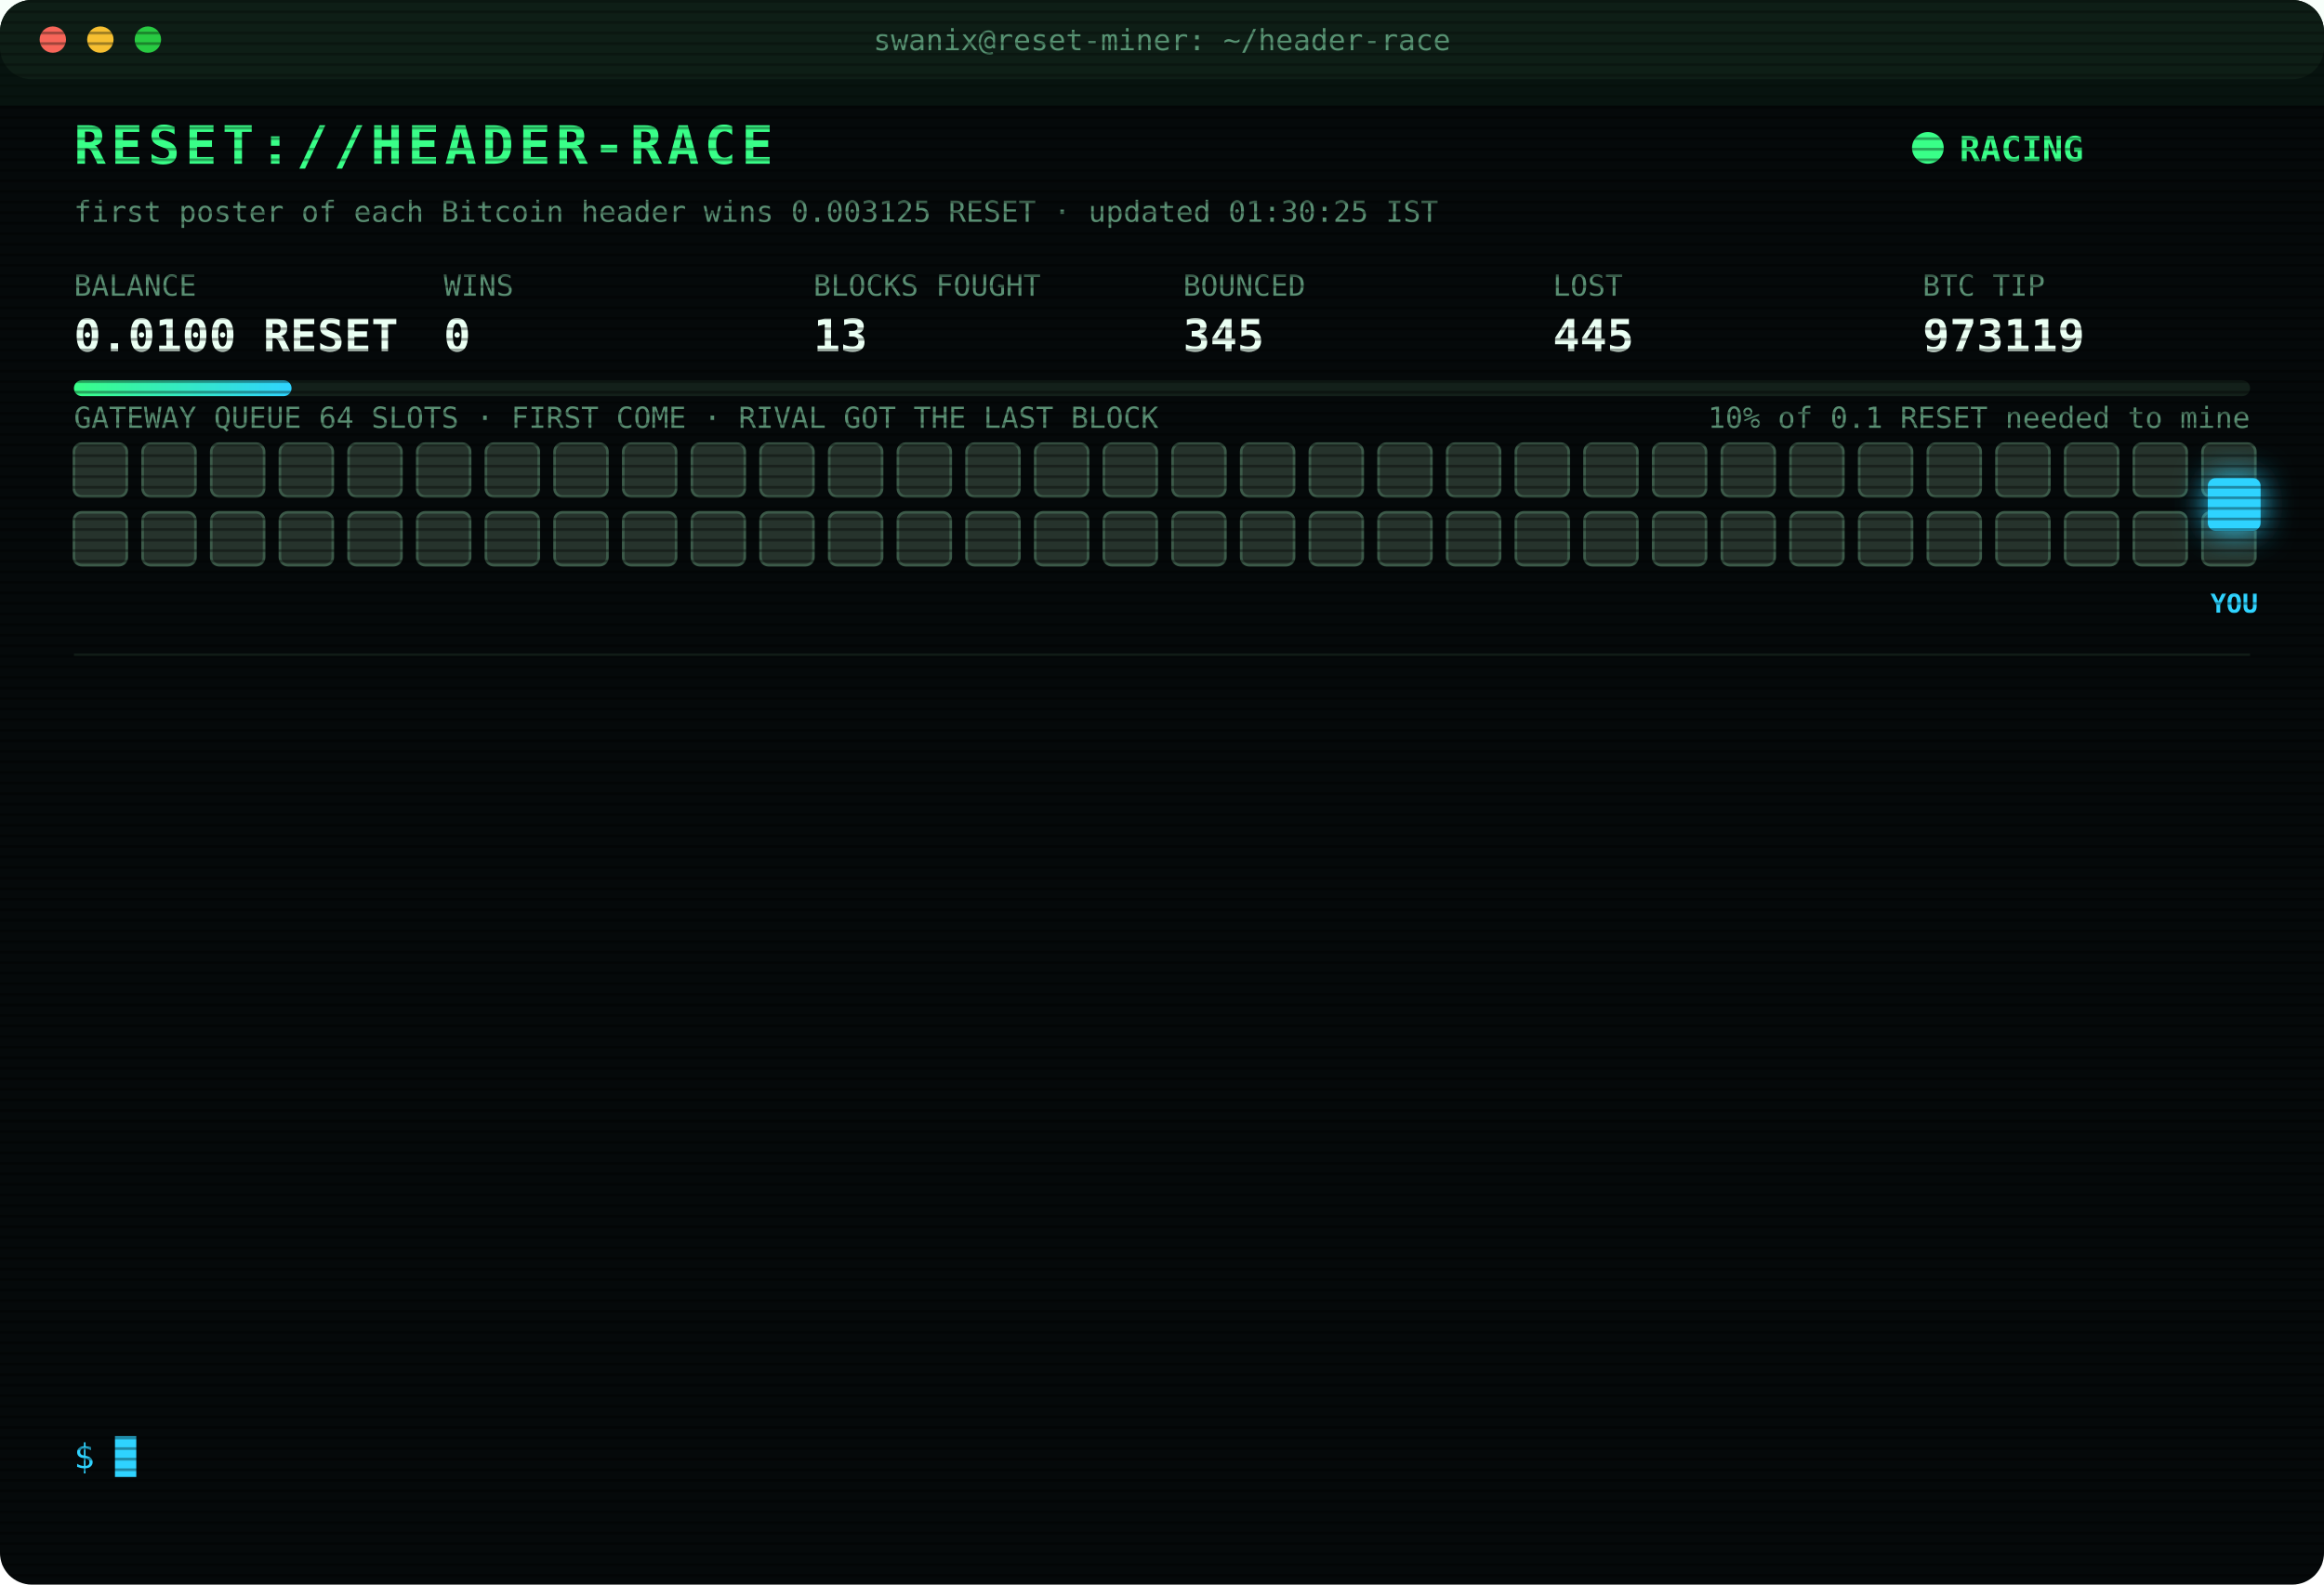
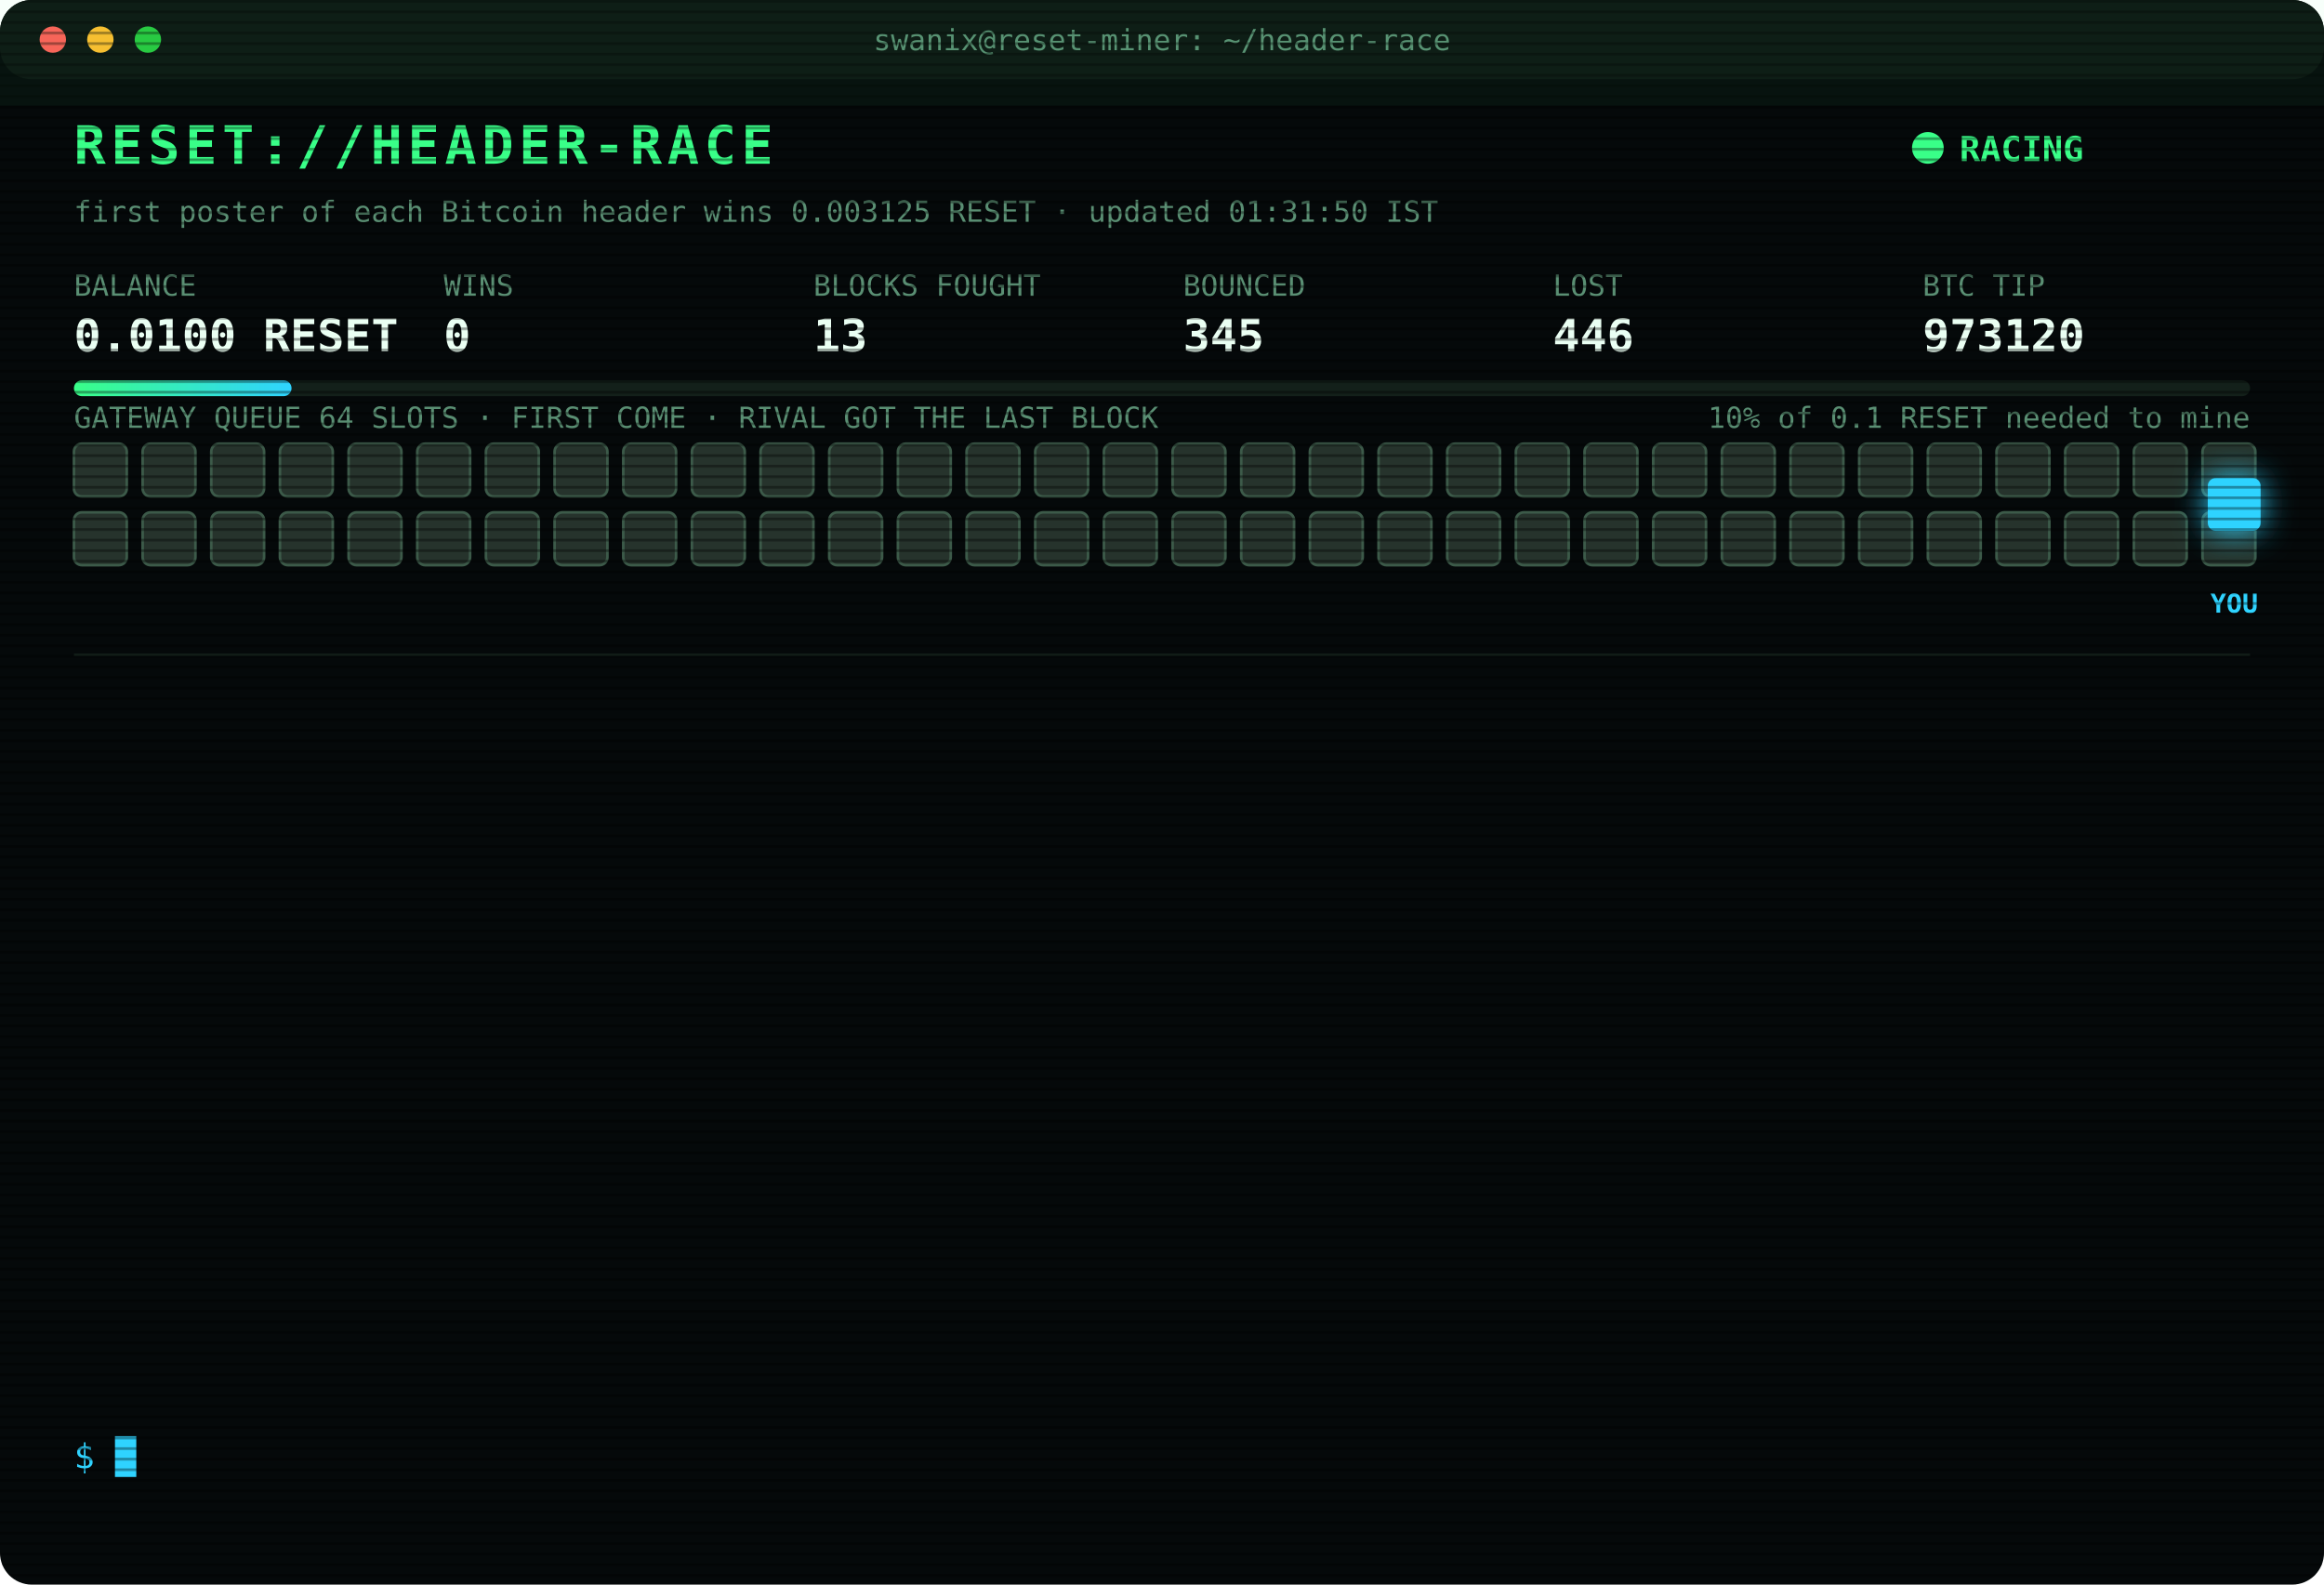
<svg xmlns="http://www.w3.org/2000/svg" width="880" height="600" viewBox="0 0 880 600" font-family="ui-monospace,SFMono-Regular,Menlo,Consolas,monospace">
  <style>
text{font-size:13px;fill:#7CFFB2}
.title{font-size:20px;font-weight:700;fill:#39FF88;letter-spacing:2px;animation:glitch 3s infinite steps(1)}
.sub{fill:#2fd3ff}.k{fill:#5a8f73;font-size:11px}.v{font-size:17px;font-weight:700;fill:#eafff3}
.ts{fill:#3f6b56}.boot{fill:#2fd3ff}.dim{fill:#5a8f73}.bad{fill:#ff4d6d}.warn{fill:#ffd23f}.mag{fill:#ff5cf0}.win{fill:#39FF88;font-weight:700}
.tag{font-size:10px;fill:#2fd3ff;font-weight:700}
.rival{fill:#26332c;stroke:#3c5a49;animation:jam 1.2s infinite alternate}
.idle{fill:#141c18;stroke:#22302a;animation:breathe 4s infinite}
.me{fill:#2fd3ff;filter:drop-shadow(0 0 6px #2fd3ff)}
.hover{animation:nudge 1.1s infinite ease-in-out}.bounce{animation:kick 1.4s infinite}
.ln{opacity:0;animation:in .4s forwards}
.cur{animation:blink 1s infinite steps(1)}
.scan{animation:scan 6s infinite linear}
.led{animation:blink 1.4s infinite}
@keyframes in{from{opacity:0;transform:translateX(-6px)}to{opacity:1;transform:none}}
@keyframes blink{50%{opacity:0}}
@keyframes jam{to{fill:#33463b}}
@keyframes breathe{50%{opacity:.4}}
@keyframes nudge{50%{transform:translateX(-10px)}}
@keyframes kick{0%,100%{transform:none}30%{transform:translateX(-14px)}55%{transform:translateX(10px) translateY(-6px)}}
@keyframes glitch{0%,92%{transform:none}93%{transform:translateX(2px);fill:#ff4d6d}95%{transform:translateX(-2px);fill:#2fd3ff}97%{transform:none}}
@keyframes scan{from{transform:translateY(-40px)}to{transform:translateY(600px)}}
</style>
  <defs>
    <pattern id="sl" width="4" height="4" patternUnits="userSpaceOnUse">
      <rect width="4" height="1" fill="#000" opacity=".35" />
    </pattern>
    <linearGradient id="bar">
      <stop offset="0" stop-color="#39FF88" />
      <stop offset="1" stop-color="#2fd3ff" />
    </linearGradient>
  </defs>
  <rect width="880" height="600" rx="12" fill="#05090a" />
  <rect width="880" height="30" rx="12" fill="#0d1512" />
  <circle cx="20" cy="15" r="5" fill="#ff5f57" />
  <circle cx="38" cy="15" r="5" fill="#febc2e" />
  <circle cx="56" cy="15" r="5" fill="#28c840" />
  <text x="440" y="19" text-anchor="middle" class="k">swanix@reset-miner: ~/header-race</text>
  <text x="28" y="62" class="title">RESET://HEADER-RACE</text>
  <circle class="led" cx="730" cy="56" r="6" fill="#39FF88" />
  <text x="742" y="61" class="win">RACING</text>
-   <text x="28" y="84" class="k">first poster of each Bitcoin header wins 0.003125 RESET · updated 01:30:25 IST</text>
+   <text x="28" y="84" class="k">first poster of each Bitcoin header wins 0.003125 RESET · updated 01:31:50 IST</text>
  <text x="28" y="112" class="k">BALANCE</text>
  <text x="28" y="133" class="v">0.0100 RESET</text>
  <text x="168" y="112" class="k">WINS</text>
  <text x="168" y="133" class="v">0</text>
  <text x="308" y="112" class="k">BLOCKS FOUGHT</text>
  <text x="308" y="133" class="v">13</text>
  <text x="448" y="112" class="k">BOUNCED</text>
  <text x="448" y="133" class="v">345</text>
  <text x="588" y="112" class="k">LOST</text>
-   <text x="588" y="133" class="v">445</text>
+   <text x="588" y="133" class="v">446</text>
  <text x="728" y="112" class="k">BTC TIP</text>
-   <text x="728" y="133" class="v">973119</text>
+   <text x="728" y="133" class="v">973120</text>
  <rect x="28" y="144" width="824" height="6" rx="3" fill="#13201a" />
  <rect x="28" y="144" width="82.4" height="6" rx="3" fill="url(#bar)" />
  <text x="852" y="162" text-anchor="end" class="k">10% of 0.1 RESET needed to mine</text>
  <text x="28" y="162" class="k">GATEWAY QUEUE 64 SLOTS · FIRST COME · RIVAL GOT THE LAST BLOCK</text>
  <rect class="rival" x="28" y="168" width="20" height="20" rx="3" style="animation-delay:0.00s" />
  <rect class="rival" x="54" y="168" width="20" height="20" rx="3" style="animation-delay:0.05s" />
  <rect class="rival" x="80" y="168" width="20" height="20" rx="3" style="animation-delay:0.10s" />
  <rect class="rival" x="106" y="168" width="20" height="20" rx="3" style="animation-delay:0.15s" />
  <rect class="rival" x="132" y="168" width="20" height="20" rx="3" style="animation-delay:0.20s" />
  <rect class="rival" x="158" y="168" width="20" height="20" rx="3" style="animation-delay:0.25s" />
  <rect class="rival" x="184" y="168" width="20" height="20" rx="3" style="animation-delay:0.30s" />
  <rect class="rival" x="210" y="168" width="20" height="20" rx="3" style="animation-delay:0.35s" />
  <rect class="rival" x="236" y="168" width="20" height="20" rx="3" style="animation-delay:0.40s" />
  <rect class="rival" x="262" y="168" width="20" height="20" rx="3" style="animation-delay:0.45s" />
  <rect class="rival" x="288" y="168" width="20" height="20" rx="3" style="animation-delay:0.50s" />
  <rect class="rival" x="314" y="168" width="20" height="20" rx="3" style="animation-delay:0.55s" />
  <rect class="rival" x="340" y="168" width="20" height="20" rx="3" style="animation-delay:0.60s" />
  <rect class="rival" x="366" y="168" width="20" height="20" rx="3" style="animation-delay:0.65s" />
  <rect class="rival" x="392" y="168" width="20" height="20" rx="3" style="animation-delay:0.70s" />
  <rect class="rival" x="418" y="168" width="20" height="20" rx="3" style="animation-delay:0.75s" />
  <rect class="rival" x="444" y="168" width="20" height="20" rx="3" style="animation-delay:0.80s" />
  <rect class="rival" x="470" y="168" width="20" height="20" rx="3" style="animation-delay:0.85s" />
  <rect class="rival" x="496" y="168" width="20" height="20" rx="3" style="animation-delay:0.90s" />
  <rect class="rival" x="522" y="168" width="20" height="20" rx="3" style="animation-delay:0.95s" />
  <rect class="rival" x="548" y="168" width="20" height="20" rx="3" style="animation-delay:1.00s" />
  <rect class="rival" x="574" y="168" width="20" height="20" rx="3" style="animation-delay:1.05s" />
  <rect class="rival" x="600" y="168" width="20" height="20" rx="3" style="animation-delay:1.10s" />
  <rect class="rival" x="626" y="168" width="20" height="20" rx="3" style="animation-delay:1.15s" />
  <rect class="rival" x="652" y="168" width="20" height="20" rx="3" style="animation-delay:1.20s" />
  <rect class="rival" x="678" y="168" width="20" height="20" rx="3" style="animation-delay:1.25s" />
  <rect class="rival" x="704" y="168" width="20" height="20" rx="3" style="animation-delay:1.30s" />
  <rect class="rival" x="730" y="168" width="20" height="20" rx="3" style="animation-delay:1.35s" />
  <rect class="rival" x="756" y="168" width="20" height="20" rx="3" style="animation-delay:1.40s" />
  <rect class="rival" x="782" y="168" width="20" height="20" rx="3" style="animation-delay:1.45s" />
  <rect class="rival" x="808" y="168" width="20" height="20" rx="3" style="animation-delay:1.50s" />
  <rect class="rival" x="834" y="168" width="20" height="20" rx="3" style="animation-delay:1.55s" />
  <rect class="rival" x="28" y="194" width="20" height="20" rx="3" style="animation-delay:1.60s" />
  <rect class="rival" x="54" y="194" width="20" height="20" rx="3" style="animation-delay:1.65s" />
  <rect class="rival" x="80" y="194" width="20" height="20" rx="3" style="animation-delay:1.70s" />
  <rect class="rival" x="106" y="194" width="20" height="20" rx="3" style="animation-delay:1.75s" />
  <rect class="rival" x="132" y="194" width="20" height="20" rx="3" style="animation-delay:1.80s" />
  <rect class="rival" x="158" y="194" width="20" height="20" rx="3" style="animation-delay:1.85s" />
  <rect class="rival" x="184" y="194" width="20" height="20" rx="3" style="animation-delay:1.90s" />
  <rect class="rival" x="210" y="194" width="20" height="20" rx="3" style="animation-delay:1.95s" />
  <rect class="rival" x="236" y="194" width="20" height="20" rx="3" style="animation-delay:2.00s" />
  <rect class="rival" x="262" y="194" width="20" height="20" rx="3" style="animation-delay:2.05s" />
  <rect class="rival" x="288" y="194" width="20" height="20" rx="3" style="animation-delay:2.10s" />
  <rect class="rival" x="314" y="194" width="20" height="20" rx="3" style="animation-delay:2.15s" />
  <rect class="rival" x="340" y="194" width="20" height="20" rx="3" style="animation-delay:2.20s" />
  <rect class="rival" x="366" y="194" width="20" height="20" rx="3" style="animation-delay:2.25s" />
  <rect class="rival" x="392" y="194" width="20" height="20" rx="3" style="animation-delay:2.30s" />
  <rect class="rival" x="418" y="194" width="20" height="20" rx="3" style="animation-delay:2.35s" />
  <rect class="rival" x="444" y="194" width="20" height="20" rx="3" style="animation-delay:2.40s" />
  <rect class="rival" x="470" y="194" width="20" height="20" rx="3" style="animation-delay:2.45s" />
  <rect class="rival" x="496" y="194" width="20" height="20" rx="3" style="animation-delay:2.50s" />
  <rect class="rival" x="522" y="194" width="20" height="20" rx="3" style="animation-delay:2.55s" />
  <rect class="rival" x="548" y="194" width="20" height="20" rx="3" style="animation-delay:2.60s" />
  <rect class="rival" x="574" y="194" width="20" height="20" rx="3" style="animation-delay:2.65s" />
  <rect class="rival" x="600" y="194" width="20" height="20" rx="3" style="animation-delay:2.70s" />
  <rect class="rival" x="626" y="194" width="20" height="20" rx="3" style="animation-delay:2.75s" />
  <rect class="rival" x="652" y="194" width="20" height="20" rx="3" style="animation-delay:2.80s" />
  <rect class="rival" x="678" y="194" width="20" height="20" rx="3" style="animation-delay:2.85s" />
  <rect class="rival" x="704" y="194" width="20" height="20" rx="3" style="animation-delay:2.90s" />
  <rect class="rival" x="730" y="194" width="20" height="20" rx="3" style="animation-delay:2.95s" />
  <rect class="rival" x="756" y="194" width="20" height="20" rx="3" style="animation-delay:3.00s" />
  <rect class="rival" x="782" y="194" width="20" height="20" rx="3" style="animation-delay:3.05s" />
  <rect class="rival" x="808" y="194" width="20" height="20" rx="3" style="animation-delay:3.10s" />
  <rect class="rival" x="834" y="194" width="20" height="20" rx="3" style="animation-delay:3.15s" />
  <g class="hover">
    <rect class="me" x="836" y="181" width="20" height="20" rx="3" />
    <text class="tag" x="846" y="232" text-anchor="middle">YOU</text>
  </g>
  <line x1="28" x2="852" y1="248" y2="248" stroke="#13201a" />
  <g class="ln" style="animation-delay:0.40s">
-     <text x="28" y="270" class="ts">23:55:37</text>
-     <text x="104" y="270" class="dim">[STINT END] calls 768 · wins 0</text>
+     <text x="28" y="270" class="ts">00:00:27</text>
+     <text x="104" y="270" class="boot">[BOOT] racer v3 online · 3 feeds · stint 340m</text>
  </g>
  <g class="ln" style="animation-delay:0.65s">
-     <text x="28" y="292" class="ts">00:00:27</text>
-     <text x="104" y="292" class="boot">[BOOT] racer v3 online · 3 feeds · stint 340m</text>
+     <text x="28" y="292" class="ts">00:06:48</text>
+     <text x="104" y="292" class="bad">[LOST] #973107 taken by a rival miner</text>
  </g>
  <g class="ln" style="animation-delay:0.90s">
-     <text x="28" y="314" class="ts">00:06:48</text>
-     <text x="104" y="314" class="bad">[LOST] #973107 taken by a rival miner</text>
+     <text x="28" y="314" class="ts">00:12:18</text>
+     <text x="104" y="314" class="bad">[LOST] #973108 taken by a rival miner</text>
  </g>
  <g class="ln" style="animation-delay:1.15s">
-     <text x="28" y="336" class="ts">00:12:18</text>
-     <text x="104" y="336" class="bad">[LOST] #973108 taken by a rival miner</text>
+     <text x="28" y="336" class="ts">00:21:04</text>
+     <text x="104" y="336" class="bad">[LOST] #973109 taken by a rival miner</text>
  </g>
  <g class="ln" style="animation-delay:1.40s">
-     <text x="28" y="358" class="ts">00:21:04</text>
-     <text x="104" y="358" class="bad">[LOST] #973109 taken by a rival miner</text>
+     <text x="28" y="358" class="ts">00:25:31</text>
+     <text x="104" y="358" class="bad">[LOST] #973110 taken by a rival miner</text>
  </g>
  <g class="ln" style="animation-delay:1.65s">
-     <text x="28" y="380" class="ts">00:25:31</text>
-     <text x="104" y="380" class="bad">[LOST] #973110 taken by a rival miner</text>
+     <text x="28" y="380" class="ts">00:33:25</text>
+     <text x="104" y="380" class="bad">[LOST] #973111 taken by a rival miner</text>
  </g>
  <g class="ln" style="animation-delay:1.90s">
-     <text x="28" y="402" class="ts">00:33:25</text>
-     <text x="104" y="402" class="bad">[LOST] #973111 taken by a rival miner</text>
+     <text x="28" y="402" class="ts">00:39:49</text>
+     <text x="104" y="402" class="bad">[LOST] #973112 taken by a rival miner</text>
  </g>
  <g class="ln" style="animation-delay:2.15s">
-     <text x="28" y="424" class="ts">00:39:49</text>
-     <text x="104" y="424" class="bad">[LOST] #973112 taken by a rival miner</text>
+     <text x="28" y="424" class="ts">00:40:03</text>
+     <text x="104" y="424" class="bad">[LOST] #973113 taken by a rival miner</text>
  </g>
  <g class="ln" style="animation-delay:2.40s">
-     <text x="28" y="446" class="ts">00:40:03</text>
-     <text x="104" y="446" class="bad">[LOST] #973113 taken by a rival miner</text>
+     <text x="28" y="446" class="ts">00:42:46</text>
+     <text x="104" y="446" class="bad">[LOST] #973114 taken by a rival miner</text>
  </g>
  <g class="ln" style="animation-delay:2.65s">
-     <text x="28" y="468" class="ts">00:42:46</text>
-     <text x="104" y="468" class="bad">[LOST] #973114 taken by a rival miner</text>
+     <text x="28" y="468" class="ts">00:48:42</text>
+     <text x="104" y="468" class="bad">[LOST] #973115 taken by a rival miner</text>
  </g>
  <g class="ln" style="animation-delay:2.90s">
-     <text x="28" y="490" class="ts">00:48:42</text>
-     <text x="104" y="490" class="bad">[LOST] #973115 taken by a rival miner</text>
+     <text x="28" y="490" class="ts">00:50:31</text>
+     <text x="104" y="490" class="bad">[LOST] #973116 taken by a rival miner</text>
  </g>
  <g class="ln" style="animation-delay:3.15s">
-     <text x="28" y="512" class="ts">00:50:31</text>
-     <text x="104" y="512" class="bad">[LOST] #973116 taken by a rival miner</text>
+     <text x="28" y="512" class="ts">01:23:02</text>
+     <text x="104" y="512" class="bad">[LOST] #973118 taken by a rival miner</text>
  </g>
  <g class="ln" style="animation-delay:3.40s">
-     <text x="28" y="534" class="ts">01:23:02</text>
-     <text x="104" y="534" class="bad">[LOST] #973118 taken by a rival miner</text>
+     <text x="28" y="534" class="ts">01:31:50</text>
+     <text x="104" y="534" class="bad">[LOST] #973120 taken by a rival miner</text>
  </g>
  <text x="28" y="556" class="sub">$ <tspan class="cur">█</tspan>
  </text>
  <rect width="880" height="600" rx="12" fill="url(#sl)" pointer-events="none" />
  <rect class="scan" width="880" height="40" fill="#39FF88" opacity=".04" />
</svg>
